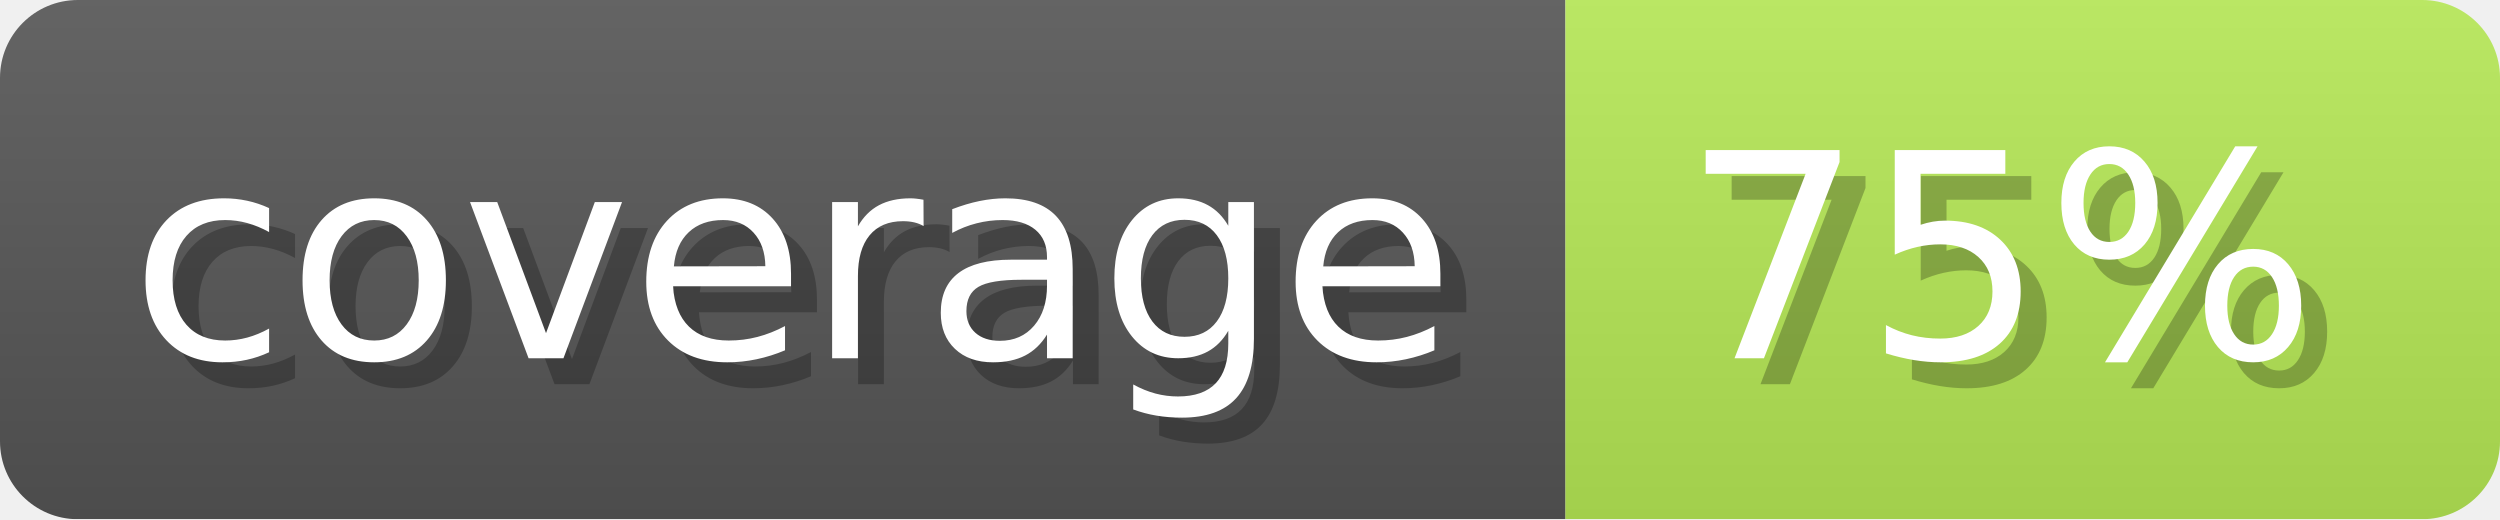
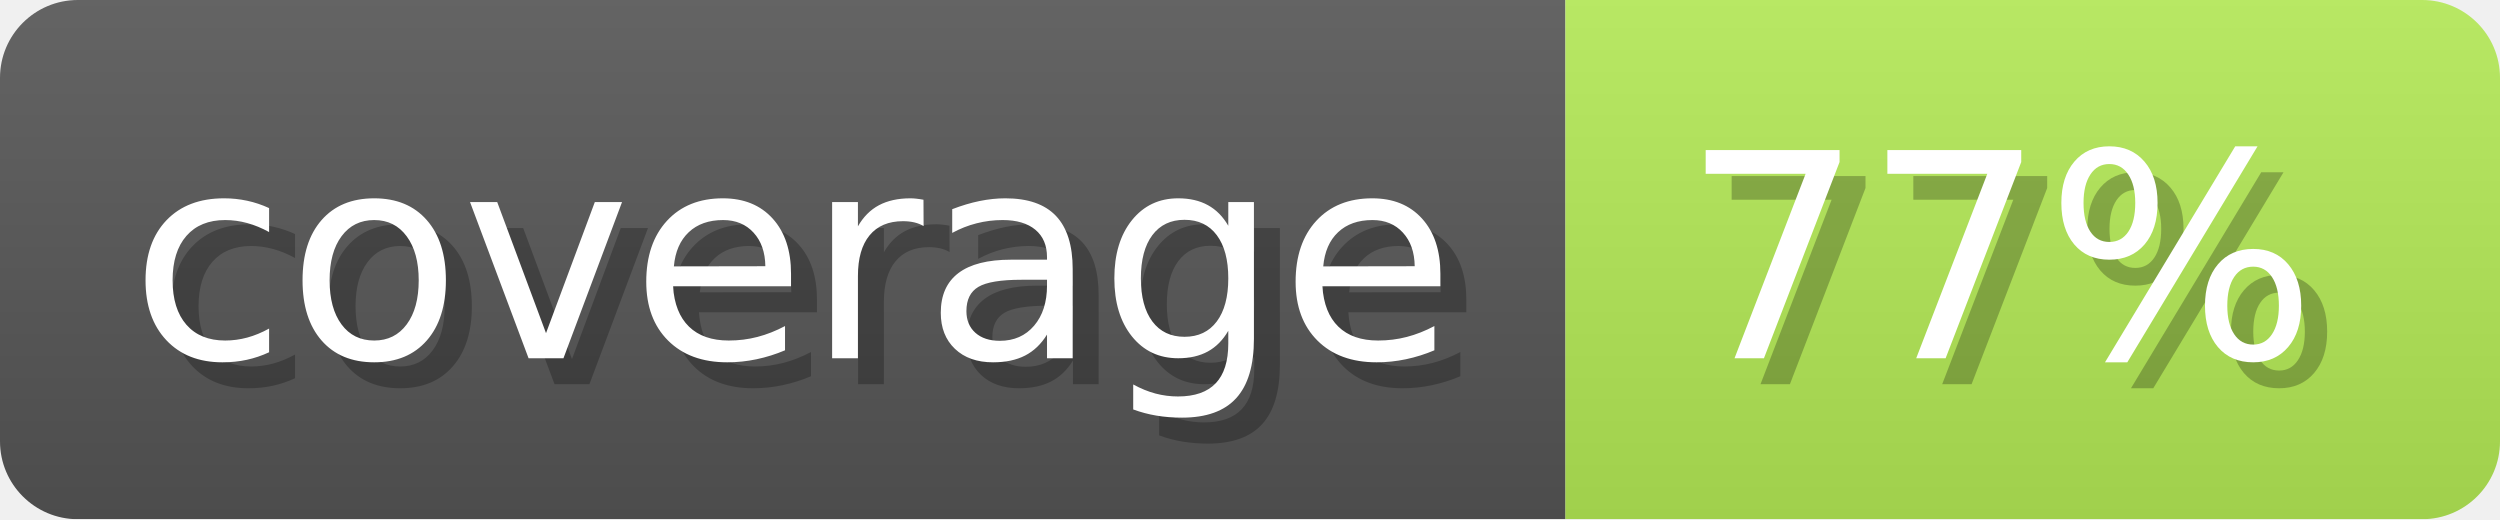
- <svg xmlns="http://www.w3.org/2000/svg" width="96.3" height="20" viewBox="0 0 963 200" role="img" aria-label="coverage: 75%">
+ <svg xmlns="http://www.w3.org/2000/svg" width="96.3" height="20" viewBox="0 0 963 200" role="img" aria-label="coverage: 77%">
  <linearGradient id="ocaml-ocb-a-1" x2="0" y2="100%">
    <stop offset="0" stop-opacity=".1" stop-color="#EEE" />
    <stop offset="1" stop-opacity=".1" />
  </linearGradient>
  <mask id="ocaml-ocb-m-1">
    <rect width="963" height="200" rx="30" fill="#FFF" />
  </mask>
  <g mask="url(#ocaml-ocb-m-1)">
    <rect width="603" height="200" fill="#555" />
-     <rect width="360" height="200" fill="#b4e655" x="603" />
+     <rect width="360" height="200" fill="#b2e855" x="603" />
    <rect width="963" height="200" fill="url(#ocaml-ocb-a-1)" />
  </g>
  <g aria-hidden="true" fill="#fff" text-anchor="start" font-family="Verdana,DejaVu Sans,sans-serif" font-size="110">
    <text x="60" y="148" textLength="503" fill="#000" opacity="0.25">coverage</text>
    <text x="50" y="138" textLength="503">coverage</text>
-     <text x="658" y="148" textLength="260" fill="#000" opacity="0.25">75%</text>
-     <text x="648" y="138" textLength="260">75%</text>
+     <text x="658" y="148" textLength="260" fill="#000" opacity="0.25">77%</text>
+     <text x="648" y="138" textLength="260">77%</text>
  </g>
</svg>
